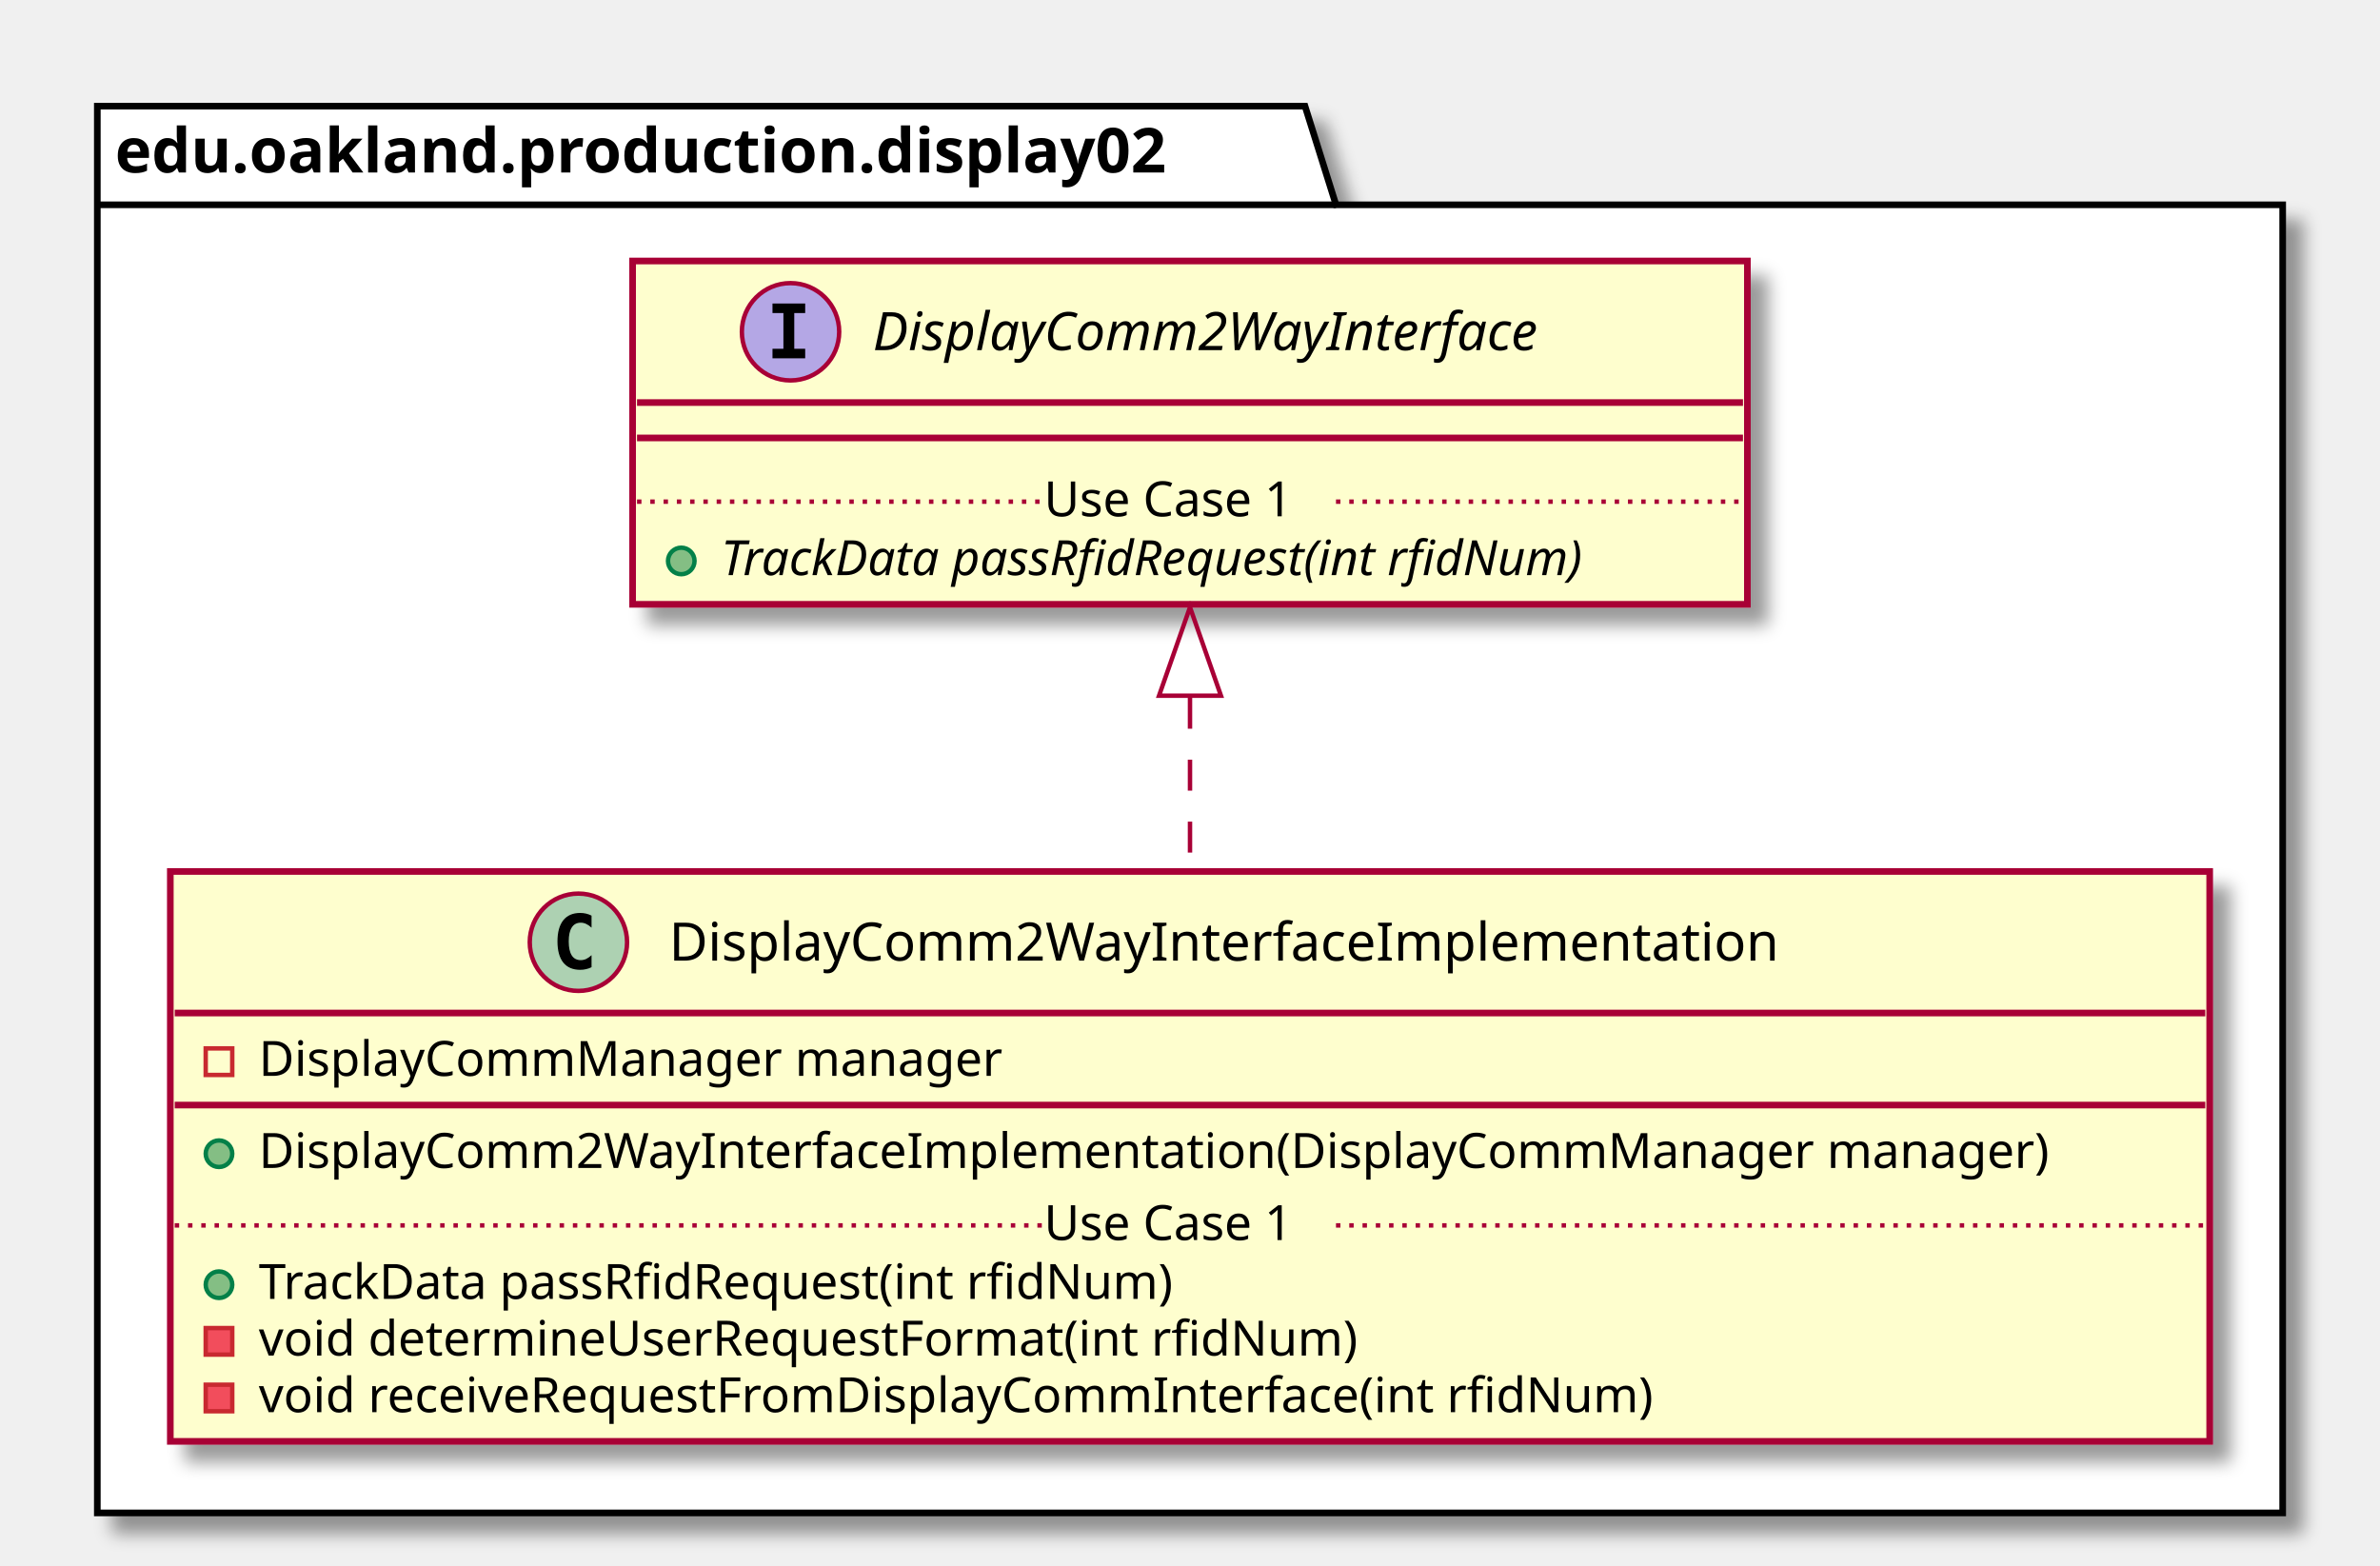
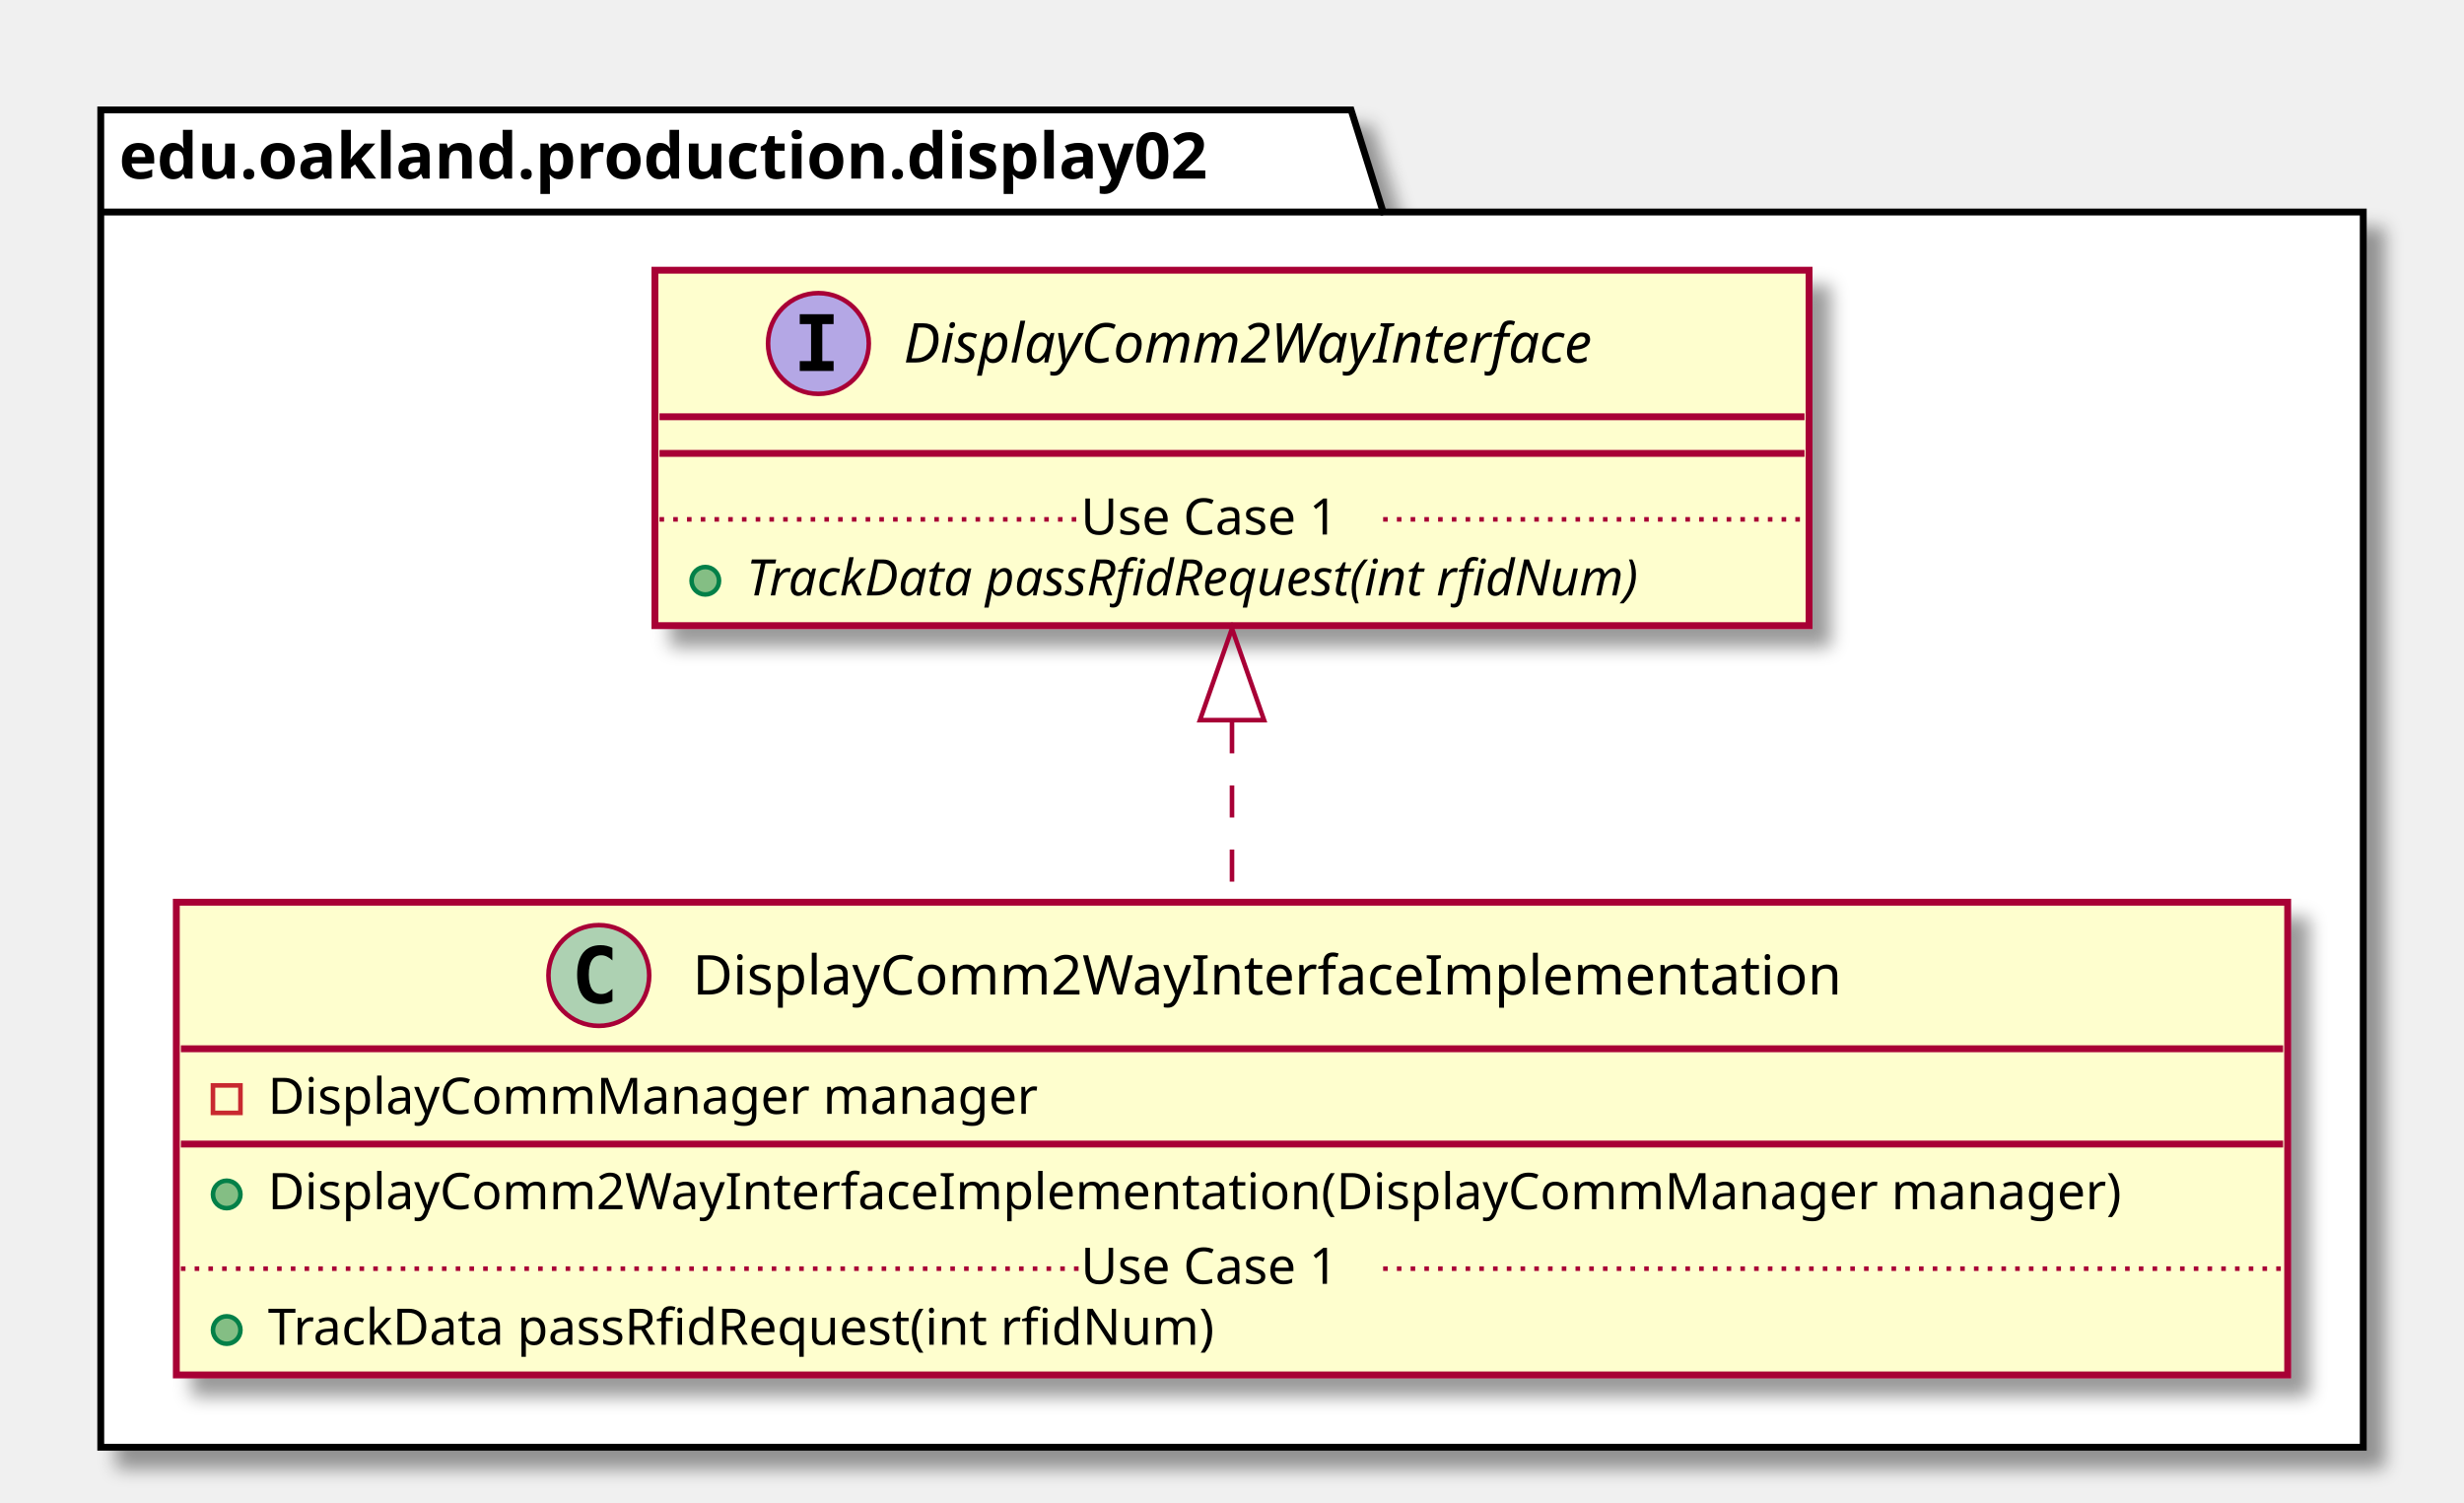
- <svg xmlns="http://www.w3.org/2000/svg" contentScriptType="application/ecmascript" contentStyleType="text/css" height="354px" preserveAspectRatio="none" style="width:538px;height:354px;" version="1.1" viewBox="0 0 538 354" width="538px" zoomAndPan="magnify">
+ <svg xmlns="http://www.w3.org/2000/svg" contentScriptType="application/ecmascript" contentStyleType="text/css" height="328px" preserveAspectRatio="none" style="width:538px;height:328px;" version="1.1" viewBox="0 0 538 328" width="538px" zoomAndPan="magnify">
  <defs>
-     <filter height="300%" id="fxqakctvu5zy3" width="300%" x="-1" y="-1">
+     <filter height="300%" id="f149szrcne35q2" width="300%" x="-1" y="-1">
      <feGaussianBlur result="blurOut" stdDeviation="2.0" />
      <feColorMatrix in="blurOut" result="blurOut2" type="matrix" values="0 0 0 0 0 0 0 0 0 0 0 0 0 0 0 0 0 0 .4 0" />
      <feOffset dx="4.0" dy="4.0" in="blurOut2" result="blurOut3" />
      <feBlend in="SourceGraphic" in2="blurOut3" mode="normal" />
    </filter>
  </defs>
  <g>
-     <polygon fill="#FFFFFF" filter="url(#fxqakctvu5zy3)" points="22,24,295,24,302,46.297,516,46.297,516,342,22,342,22,24" style="stroke: #000000; stroke-width: 1.5;" />
+     <polygon fill="#FFFFFF" filter="url(#f149szrcne35q2)" points="22,24,295,24,302,46.297,516,46.297,516,316,22,316,22,24" style="stroke: #000000; stroke-width: 1.5;" />
    <line style="stroke: #000000; stroke-width: 1.5;" x1="22" x2="302" y1="46.297" y2="46.297" />
    <text fill="#000000" font-family="sans-serif" font-size="14" font-weight="bold" lengthAdjust="spacingAndGlyphs" textLength="267" x="26" y="38.995">edu.oakland.production.display02</text>
-     <rect fill="#FEFECE" filter="url(#fxqakctvu5zy3)" height="128.828" id="DisplayComm2WayInterfaceImplementation" style="stroke: #A80036; stroke-width: 1.5;" width="461" x="38.5" y="197" />
+     <rect fill="#FEFECE" filter="url(#f149szrcne35q2)" height="103.219" id="DisplayComm2WayInterfaceImplementation" style="stroke: #A80036; stroke-width: 1.5;" width="461" x="38.5" y="197" />
    <ellipse cx="130.75" cy="213" fill="#ADD1B2" rx="11" ry="11" style="stroke: #A80036; stroke-width: 1.0;" />
    <path d="M133.719,218.641 Q133.141,218.938 132.5,219.078 Q131.859,219.234 131.156,219.234 Q128.656,219.234 127.328,217.594 Q126.016,215.938 126.016,212.812 Q126.016,209.688 127.328,208.031 Q128.656,206.375 131.156,206.375 Q131.859,206.375 132.5,206.531 Q133.156,206.688 133.719,206.984 L133.719,209.703 Q133.094,209.125 132.5,208.859 Q131.906,208.578 131.281,208.578 Q129.938,208.578 129.25,209.656 Q128.562,210.719 128.562,212.812 Q128.562,214.906 129.25,215.984 Q129.938,217.047 131.281,217.047 Q131.906,217.047 132.5,216.781 Q133.094,216.5 133.719,215.922 L133.719,218.641 Z " />
    <text fill="#000000" font-family="sans-serif" font-size="12" lengthAdjust="spacingAndGlyphs" textLength="268" x="151.25" y="217.154">DisplayComm2WayInterfaceImplementation</text>
    <line style="stroke: #A80036; stroke-width: 1.5;" x1="39.5" x2="498.5" y1="229" y2="229" />
    <rect fill="none" height="6" style="stroke: #C82930; stroke-width: 1.0;" width="6" x="46.5" y="237" />
    <text fill="#000000" font-family="sans-serif" font-size="11" lengthAdjust="spacingAndGlyphs" textLength="182" x="58.5" y="243.21">DisplayCommManager manager</text>
    <line style="stroke: #A80036; stroke-width: 1.5;" x1="39.5" x2="498.5" y1="249.805" y2="249.805" />
    <ellipse cx="49.5" cy="260.805" fill="#84BE84" rx="3" ry="3" style="stroke: #038048; stroke-width: 1.0;" />
    <text fill="#000000" font-family="sans-serif" font-size="11" lengthAdjust="spacingAndGlyphs" textLength="435" x="58.5" y="264.015">DisplayComm2WayInterfaceImplementation(DisplayCommManager manager)</text>
    <ellipse cx="49.5" cy="290.414" fill="#84BE84" rx="3" ry="3" style="stroke: #038048; stroke-width: 1.0;" />
    <text fill="#000000" font-family="sans-serif" font-size="11" lengthAdjust="spacingAndGlyphs" textLength="227" x="58.5" y="293.625">TrackData passRfidRequest(int rfidNum)</text>
-     <rect fill="#F24D5C" height="6" style="stroke: #C82930; stroke-width: 1.0;" width="6" x="46.5" y="300.219" />
-     <text fill="#000000" font-family="sans-serif" font-size="11" lengthAdjust="spacingAndGlyphs" textLength="269" x="58.5" y="306.429">void determineUserRequestFormat(int rfidNum)</text>
-     <rect fill="#F24D5C" height="6" style="stroke: #C82930; stroke-width: 1.0;" width="6" x="46.5" y="313.023" />
-     <text fill="#000000" font-family="sans-serif" font-size="11" lengthAdjust="spacingAndGlyphs" textLength="342" x="58.5" y="319.234">void receiveRequestFromDisplayCommInterface(int rfidNum)</text>
    <line style="stroke: #A80036; stroke-width: 1.0; stroke-dasharray: 1.0,2.0;" x1="39.5" x2="236" y1="277.012" y2="277.012" />
    <text fill="#000000" font-family="sans-serif" font-size="11" lengthAdjust="spacingAndGlyphs" textLength="66" x="236" y="280.32">Use Case 1</text>
    <line style="stroke: #A80036; stroke-width: 1.0; stroke-dasharray: 1.0,2.0;" x1="302" x2="498.5" y1="277.012" y2="277.012" />
-     <rect fill="#FEFECE" filter="url(#fxqakctvu5zy3)" height="77.609" id="DisplayComm2WayInterface" style="stroke: #A80036; stroke-width: 1.5;" width="252" x="143" y="59" />
+     <rect fill="#FEFECE" filter="url(#f149szrcne35q2)" height="77.609" id="DisplayComm2WayInterface" style="stroke: #A80036; stroke-width: 1.5;" width="252" x="143" y="59" />
    <ellipse cx="178.7" cy="75" fill="#B4A7E5" rx="11" ry="11" style="stroke: #A80036; stroke-width: 1.0;" />
    <path d="M174.622,70.766 L174.622,68.609 L182.012,68.609 L182.012,70.766 L179.544,70.766 L179.544,78.844 L182.012,78.844 L182.012,81 L174.622,81 L174.622,78.844 L177.091,78.844 L177.091,70.766 L174.622,70.766 Z " />
    <text fill="#000000" font-family="sans-serif" font-size="12" font-style="italic" lengthAdjust="spacingAndGlyphs" textLength="174" x="197.3" y="79.154">DisplayComm2WayInterface</text>
    <line style="stroke: #A80036; stroke-width: 1.5;" x1="144" x2="394" y1="91" y2="91" />
    <line style="stroke: #A80036; stroke-width: 1.5;" x1="144" x2="394" y1="99" y2="99" />
    <ellipse cx="154" cy="126.805" fill="#84BE84" rx="3" ry="3" style="stroke: #038048; stroke-width: 1.0;" />
    <text fill="#000000" font-family="sans-serif" font-size="11" font-style="italic" lengthAdjust="spacingAndGlyphs" textLength="226" x="163" y="130.015">TrackData passRfidRequest(int rfidNum)</text>
    <line style="stroke: #A80036; stroke-width: 1.0; stroke-dasharray: 1.0,2.0;" x1="144" x2="236" y1="113.402" y2="113.402" />
    <text fill="#000000" font-family="sans-serif" font-size="11" lengthAdjust="spacingAndGlyphs" textLength="66" x="236" y="116.71">Use Case 1</text>
    <line style="stroke: #A80036; stroke-width: 1.0; stroke-dasharray: 1.0,2.0;" x1="302" x2="394" y1="113.402" y2="113.402" />
-     <path d="M269,157.73 C269,170.47 269,184.01 269,196.93 " fill="none" id="DisplayComm2WayInterface&lt;-DisplayComm2WayInterfaceImplementation" style="stroke: #A80036; stroke-width: 1.0; stroke-dasharray: 7.0,7.0;" />
-     <polygon fill="none" points="262,157.27,269,137.27,276,157.27,262,157.27" style="stroke: #A80036; stroke-width: 1.0;" />
+     <path d="M269,157.5 C269,170.48 269,184.14 269,196.79 " fill="none" id="DisplayComm2WayInterface&lt;-DisplayComm2WayInterfaceImplementation" style="stroke: #A80036; stroke-width: 1.0; stroke-dasharray: 7.0,7.0;" />
+     <polygon fill="none" points="262,157.24,269,137.24,276,157.24,262,157.24" style="stroke: #A80036; stroke-width: 1.0;" />
  </g>
</svg>
